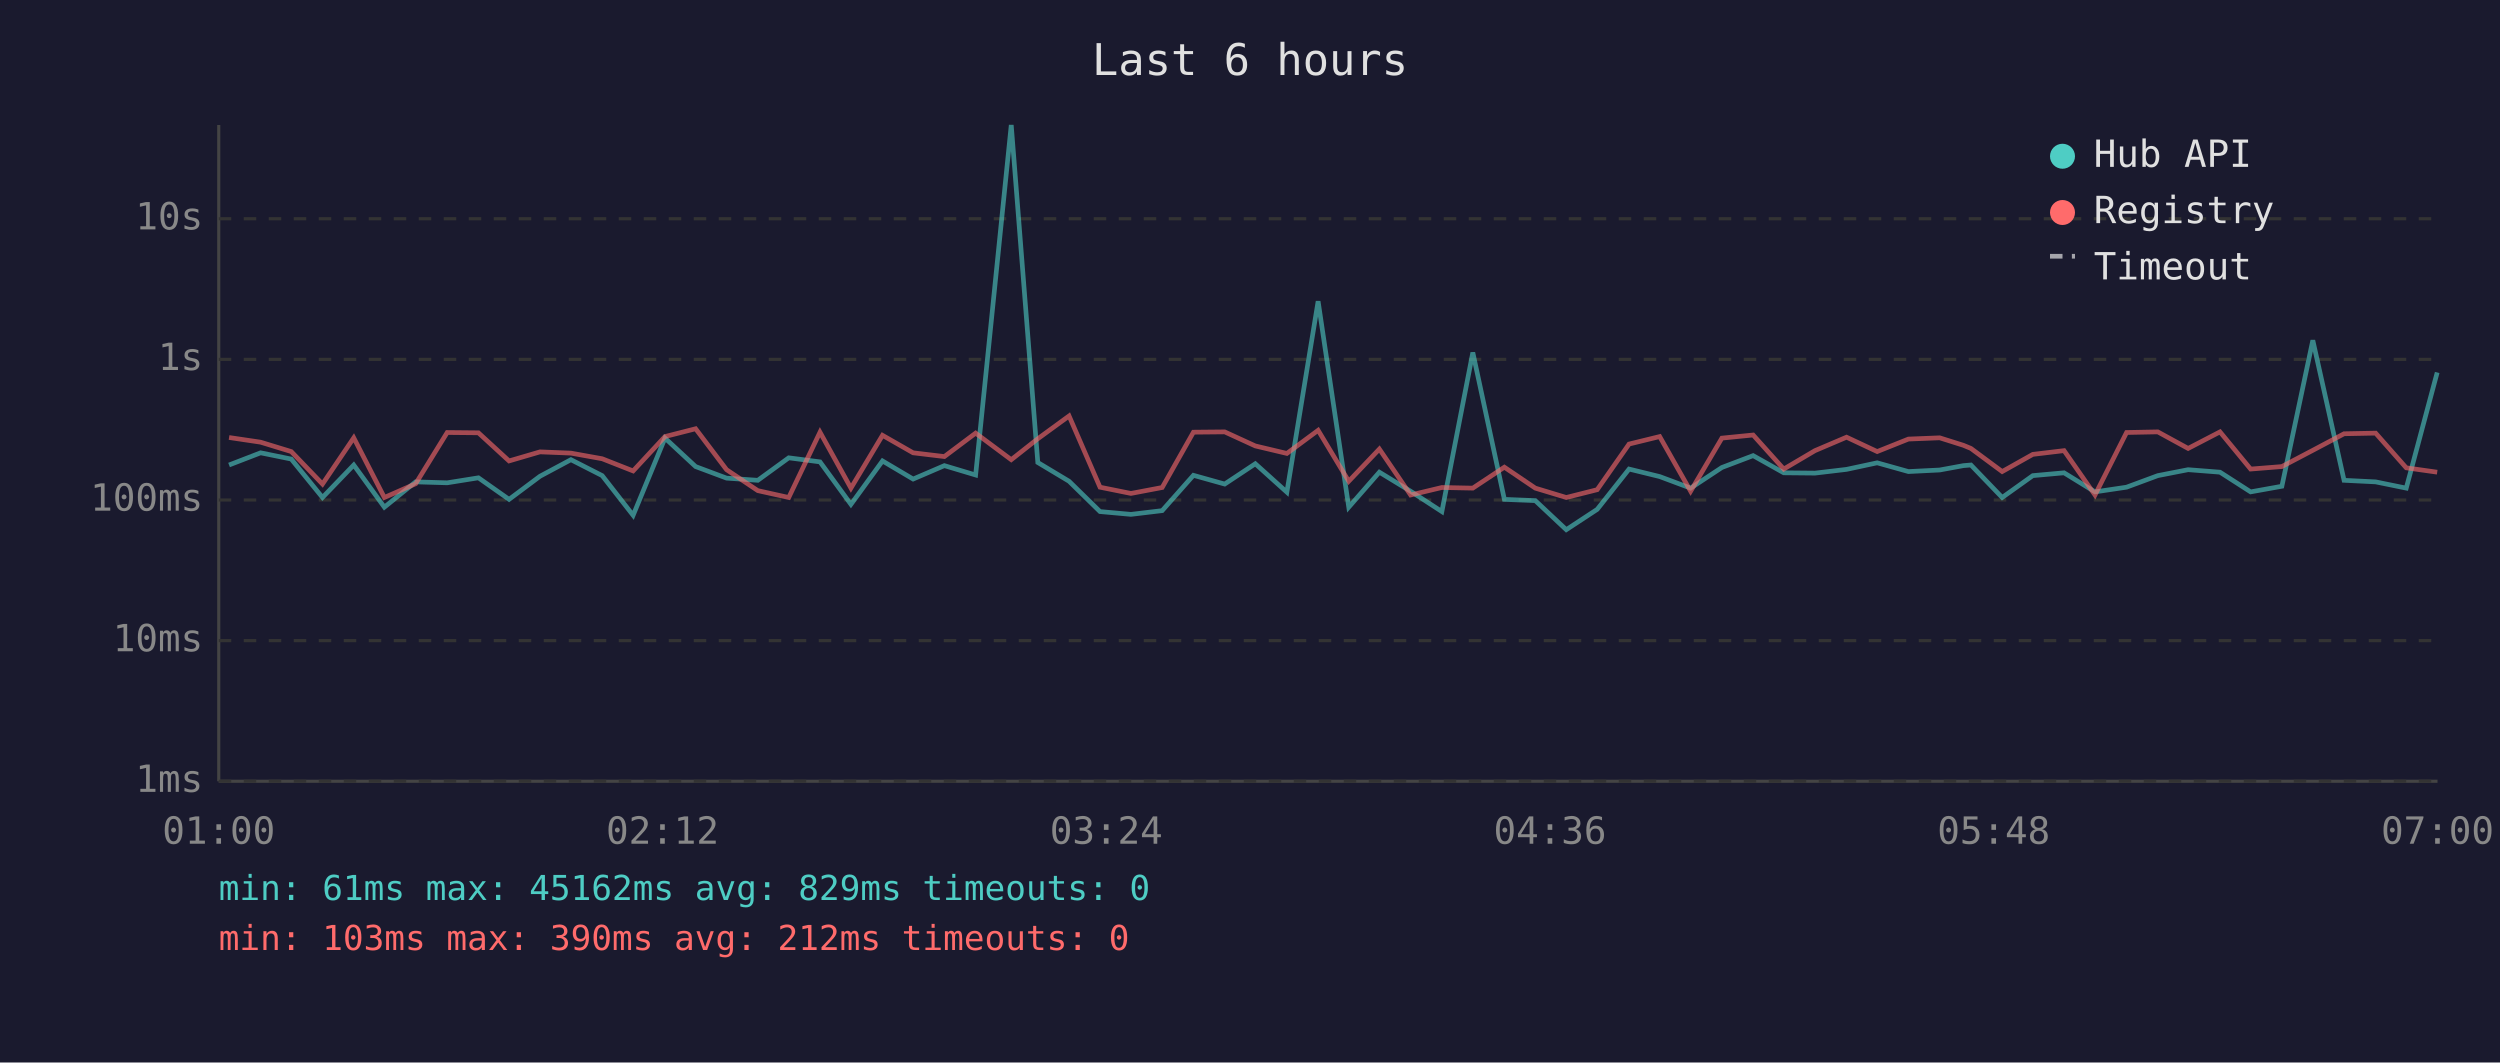
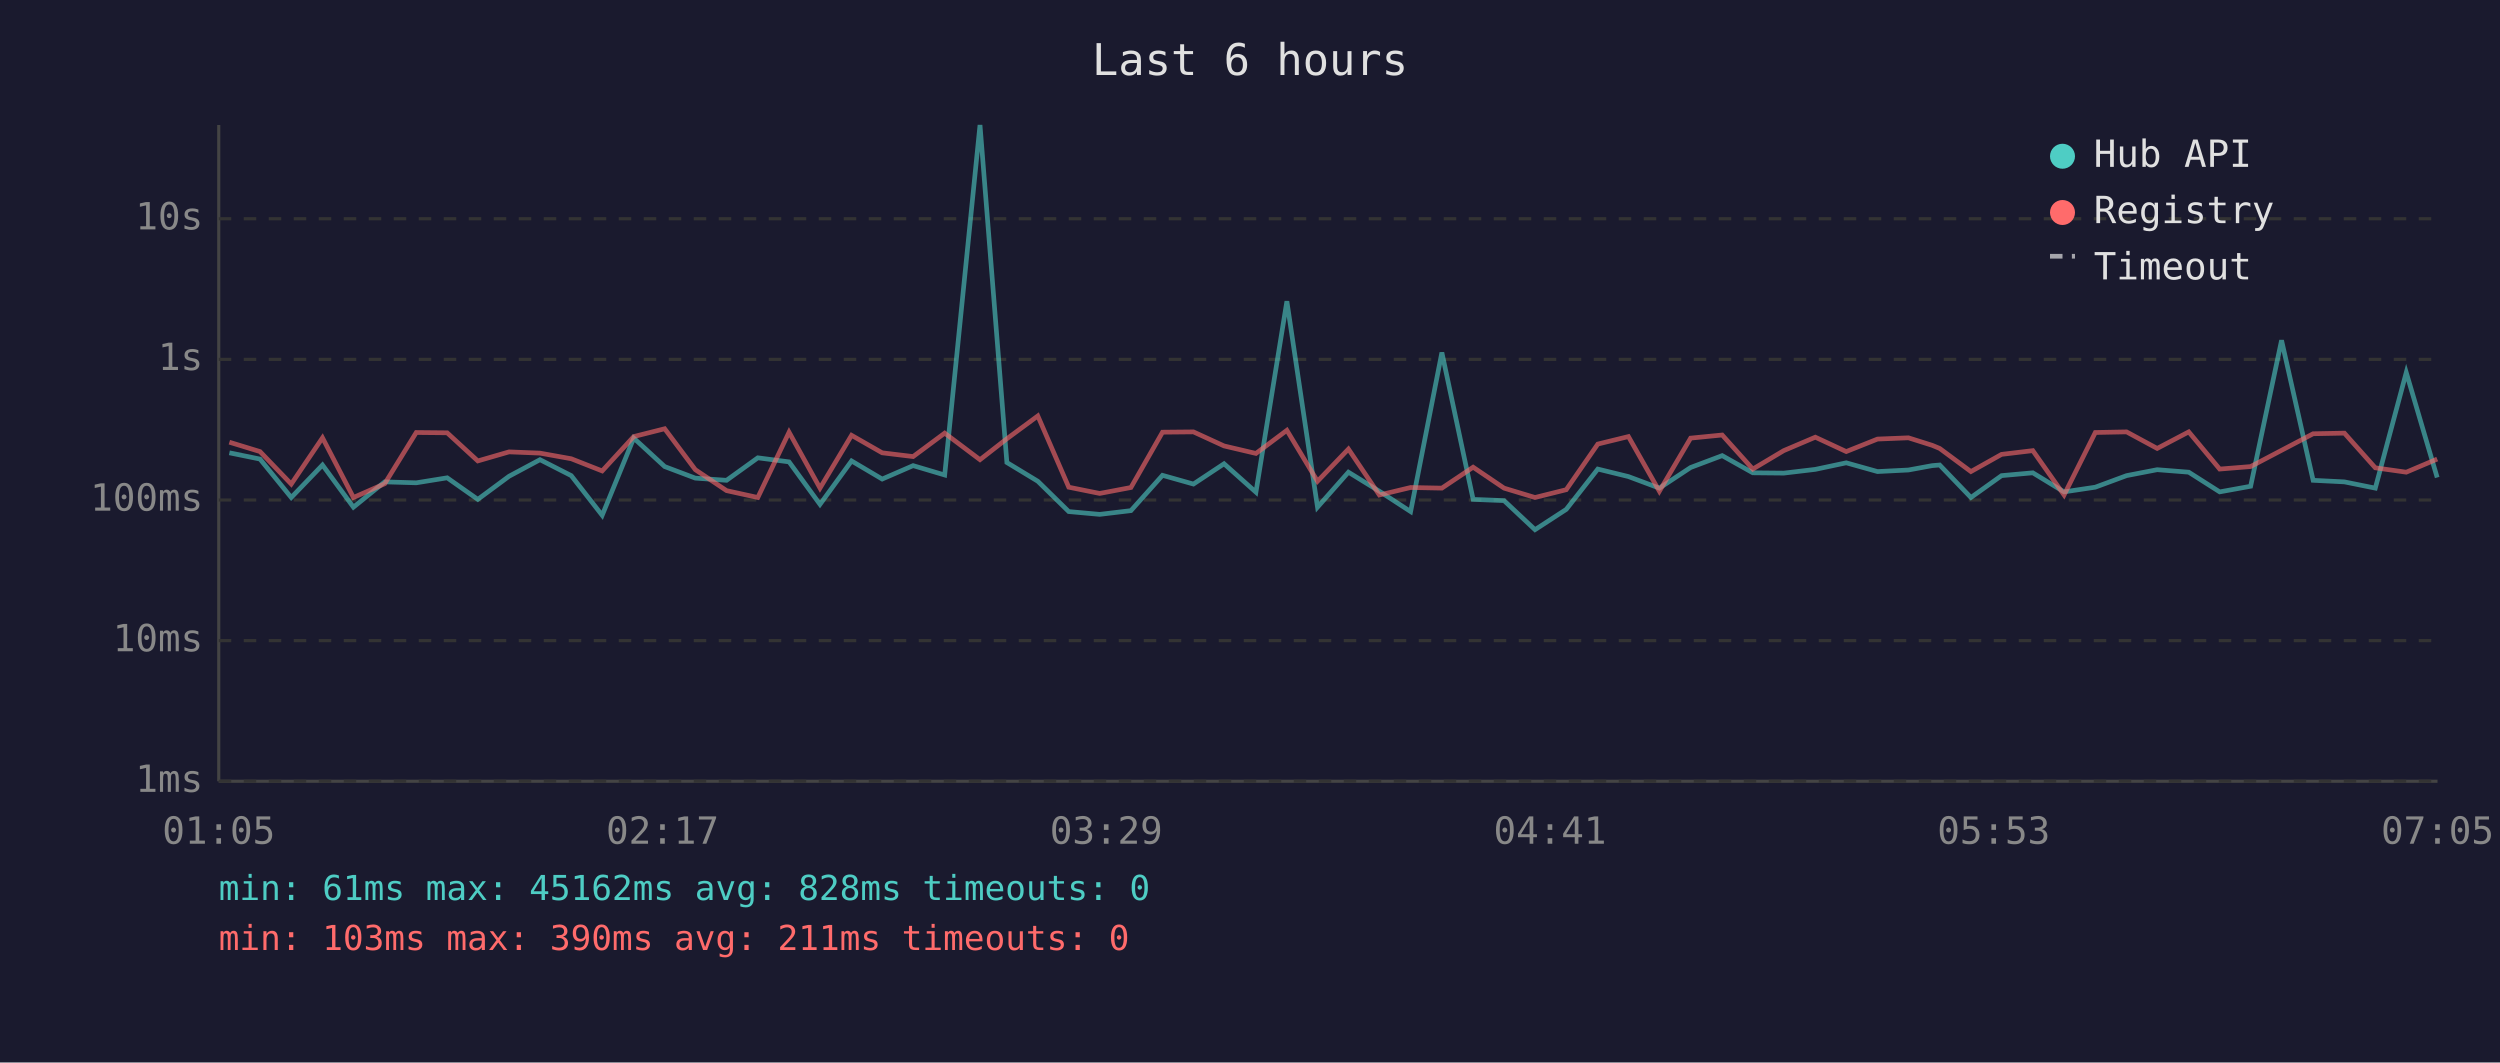
<svg xmlns="http://www.w3.org/2000/svg" viewBox="0 0 800 340" font-family="monospace" font-size="12">
  <rect width="800" height="340" fill="#1a1a2e" />
  <text x="400" y="24" fill="#e0e0e0" font-size="14" text-anchor="middle">Last 6 hours</text>
  <line x1="70" y1="40" x2="70" y2="250" stroke="#444" stroke-width="1" />
  <line x1="70" y1="250" x2="780" y2="250" stroke="#444" stroke-width="1" />
  <line x1="70" y1="250" x2="780" y2="250" stroke="#333" stroke-width="1" stroke-dasharray="4" />
  <text x="65" y="250" fill="#888" text-anchor="end" dominant-baseline="middle">1ms</text>
  <line x1="70" y1="205" x2="780" y2="205" stroke="#333" stroke-width="1" stroke-dasharray="4" />
  <text x="65" y="205" fill="#888" text-anchor="end" dominant-baseline="middle">10ms</text>
  <line x1="70" y1="160" x2="780" y2="160" stroke="#333" stroke-width="1" stroke-dasharray="4" />
  <text x="65" y="160" fill="#888" text-anchor="end" dominant-baseline="middle">100ms</text>
  <line x1="70" y1="115" x2="780" y2="115" stroke="#333" stroke-width="1" stroke-dasharray="4" />
  <text x="65" y="115" fill="#888" text-anchor="end" dominant-baseline="middle">1s</text>
  <line x1="70" y1="70" x2="780" y2="70" stroke="#333" stroke-width="1" stroke-dasharray="4" />
  <text x="65" y="70" fill="#888" text-anchor="end" dominant-baseline="middle">10s</text>
-   <text x="70" y="270" fill="#888" text-anchor="middle">01:00</text>
-   <text x="212" y="270" fill="#888" text-anchor="middle">02:12</text>
-   <text x="354" y="270" fill="#888" text-anchor="middle">03:24</text>
-   <text x="496" y="270" fill="#888" text-anchor="middle">04:36</text>
-   <text x="638" y="270" fill="#888" text-anchor="middle">05:48</text>
-   <text x="780" y="270" fill="#888" text-anchor="middle">07:00</text>
-   <polyline points="73.3,148.8 83.4,144.9 93.2,146.9 103.2,159.2 113.2,148.8 123.0,162.3 133.0,154.2 143.1,154.5 153.1,152.9 162.9,159.8 172.8,152.4 182.7,147.1 192.7,152.2 202.6,164.9 212.8,140.2 222.6,149.3 232.5,153.0 242.5,153.7 252.4,146.5 262.4,147.8 272.3,161.4 282.4,147.5 292.2,153.3 302.2,149.0 312.2,152.0 323.6,40.0 332.1,148.0 342.1,154.0 352.0,163.7 361.9,164.6 371.9,163.4 381.9,152.1 391.9,154.9 401.7,148.4 411.8,157.5 421.8,96.4 431.6,162.3 441.4,151.1 451.4,157.2 461.4,163.7 471.3,112.8 481.4,159.8 491.3,160.2 501.2,169.5 511.1,163.0 521.3,150.1 531.1,152.5 541.0,156.2 551.0,149.6 561.0,145.8 570.8,151.3 580.8,151.4 590.9,150.2 600.7,148.1 610.7,150.9 620.7,150.4 628.3,149.0 630.7,148.8 640.7,159.2 650.5,152.2 660.5,151.3 670.4,157.4 680.5,155.9 690.5,152.2 700.2,150.3 710.4,151.1 720.2,157.4 730.2,155.6 740.1,108.9 750.1,153.7 760.2,154.2 770.0,156.2 779.9,119.2" fill="none" stroke="#4ecdc4" stroke-width="1.5" opacity="0.6" />
-   <polyline points="73.3,140.0 83.4,141.5 93.2,144.5 103.2,154.9 113.2,140.1 123.0,159.2 133.0,154.8 143.1,138.4 153.1,138.5 162.9,147.5 172.8,144.6 182.7,145.0 192.7,146.8 202.6,150.7 212.8,139.7 222.6,137.2 232.5,150.3 242.5,157.0 252.4,159.2 262.4,138.3 272.3,156.2 282.4,139.3 292.2,144.9 302.2,146.1 312.2,138.6 323.6,147.1 332.1,140.4 342.1,133.1 352.0,155.9 361.9,157.9 371.9,156.0 381.9,138.3 391.9,138.2 401.7,142.7 411.8,145.1 421.8,137.7 431.6,154.0 441.4,143.7 451.4,158.4 461.4,156.0 471.3,156.2 481.4,149.5 491.3,156.2 501.2,159.2 511.1,156.7 521.3,142.1 531.1,139.7 541.0,157.2 551.0,140.2 561.0,139.2 570.8,150.1 580.8,144.2 590.9,139.9 600.7,144.5 610.7,140.5 620.7,140.1 628.3,142.5 630.7,143.5 640.7,150.9 650.5,145.4 660.5,144.2 670.4,158.4 680.5,138.4 690.5,138.2 700.2,143.5 710.4,138.2 720.2,150.1 730.2,149.3 740.1,144.1 750.1,138.8 760.2,138.6 770.0,149.7 779.9,151.1" fill="none" stroke="#ff6b6b" stroke-width="1.5" opacity="0.6" />
+   <text x="70" y="270" fill="#888" text-anchor="middle">01:05</text>
+   <text x="212" y="270" fill="#888" text-anchor="middle">02:17</text>
+   <text x="354" y="270" fill="#888" text-anchor="middle">03:29</text>
+   <text x="496" y="270" fill="#888" text-anchor="middle">04:41</text>
+   <text x="638" y="270" fill="#888" text-anchor="middle">05:53</text>
+   <text x="780" y="270" fill="#888" text-anchor="middle">07:05</text>
+   <polyline points="73.4,144.9 83.2,146.9 93.2,159.2 103.2,148.8 113.1,162.3 123.1,154.2 133.2,154.5 143.1,152.9 152.9,159.8 162.9,152.4 172.8,147.1 182.8,152.2 192.7,164.9 202.8,140.2 212.7,149.3 222.5,153.0 232.5,153.7 242.5,146.5 252.5,147.8 262.4,161.4 272.5,147.5 282.3,153.3 292.2,149.0 302.3,152.0 313.6,40.0 322.2,148.0 332.1,154.0 342.0,163.7 351.9,164.6 361.9,163.4 372.0,152.1 381.9,154.9 391.7,148.4 401.9,157.5 411.8,96.4 421.6,162.3 431.5,151.1 441.4,157.2 451.4,163.7 461.4,112.8 471.4,159.8 481.3,160.2 491.2,169.5 501.2,163.0 511.3,150.1 521.1,152.5 531.0,156.2 541.0,149.6 551.1,145.8 560.9,151.3 570.8,151.4 580.9,150.2 590.8,148.1 600.8,150.9 610.7,150.4 618.3,149.0 620.7,148.8 630.7,159.2 640.5,152.2 650.5,151.3 660.5,157.4 670.5,155.9 680.5,152.2 690.3,150.3 700.4,151.1 710.3,157.4 720.2,155.6 730.1,108.9 740.2,153.7 750.2,154.2 760.1,156.2 770.0,119.2 779.9,152.8" fill="none" stroke="#4ecdc4" stroke-width="1.5" opacity="0.6" />
+   <polyline points="73.4,141.5 83.2,144.5 93.2,154.9 103.2,140.1 113.1,159.2 123.1,154.8 133.2,138.4 143.1,138.5 152.9,147.5 162.9,144.6 172.8,145.0 182.8,146.8 192.7,150.7 202.8,139.7 212.7,137.2 222.5,150.3 232.5,157.0 242.5,159.2 252.5,138.3 262.4,156.2 272.5,139.3 282.3,144.9 292.2,146.1 302.3,138.6 313.6,147.1 322.2,140.4 332.1,133.1 342.0,155.9 351.9,157.9 361.9,156.0 372.0,138.3 381.9,138.2 391.7,142.7 401.9,145.1 411.8,137.7 421.6,154.0 431.5,143.7 441.4,158.4 451.4,156.0 461.4,156.2 471.4,149.5 481.3,156.2 491.2,159.2 501.2,156.7 511.3,142.1 521.1,139.7 531.0,157.2 541.0,140.2 551.1,139.2 560.9,150.1 570.8,144.2 580.9,139.9 590.8,144.5 600.8,140.5 610.7,140.1 618.3,142.5 620.7,143.5 630.7,150.9 640.5,145.4 650.5,144.2 660.5,158.4 670.5,138.4 680.5,138.2 690.3,143.5 700.4,138.2 710.3,150.1 720.2,149.3 730.1,144.1 740.2,138.8 750.2,138.6 760.1,149.7 770.0,151.1 779.9,146.9" fill="none" stroke="#ff6b6b" stroke-width="1.5" opacity="0.6" />
  <circle cx="660" cy="50" r="4" fill="#4ecdc4" />
  <text x="670" y="50" fill="#e0e0e0" dominant-baseline="middle">Hub API</text>
  <circle cx="660" cy="68" r="4" fill="#ff6b6b" />
  <text x="670" y="68" fill="#e0e0e0" dominant-baseline="middle">Registry</text>
  <line x1="656" y1="82" x2="664" y2="82" stroke="#e0e0e0" stroke-width="1.5" stroke-dasharray="4,3" opacity="0.7" />
  <text x="670" y="86" fill="#e0e0e0" dominant-baseline="middle">Timeout</text>
-   <text x="70" y="288" fill="#4ecdc4" font-size="11">min: 61ms  max: 45162ms  avg: 829ms  timeouts: 0</text>
-   <text x="70" y="304" fill="#ff6b6b" font-size="11">min: 103ms  max: 390ms  avg: 212ms  timeouts: 0</text>
+   <text x="70" y="288" fill="#4ecdc4" font-size="11">min: 61ms  max: 45162ms  avg: 828ms  timeouts: 0</text>
+   <text x="70" y="304" fill="#ff6b6b" font-size="11">min: 103ms  max: 390ms  avg: 211ms  timeouts: 0</text>
</svg>
